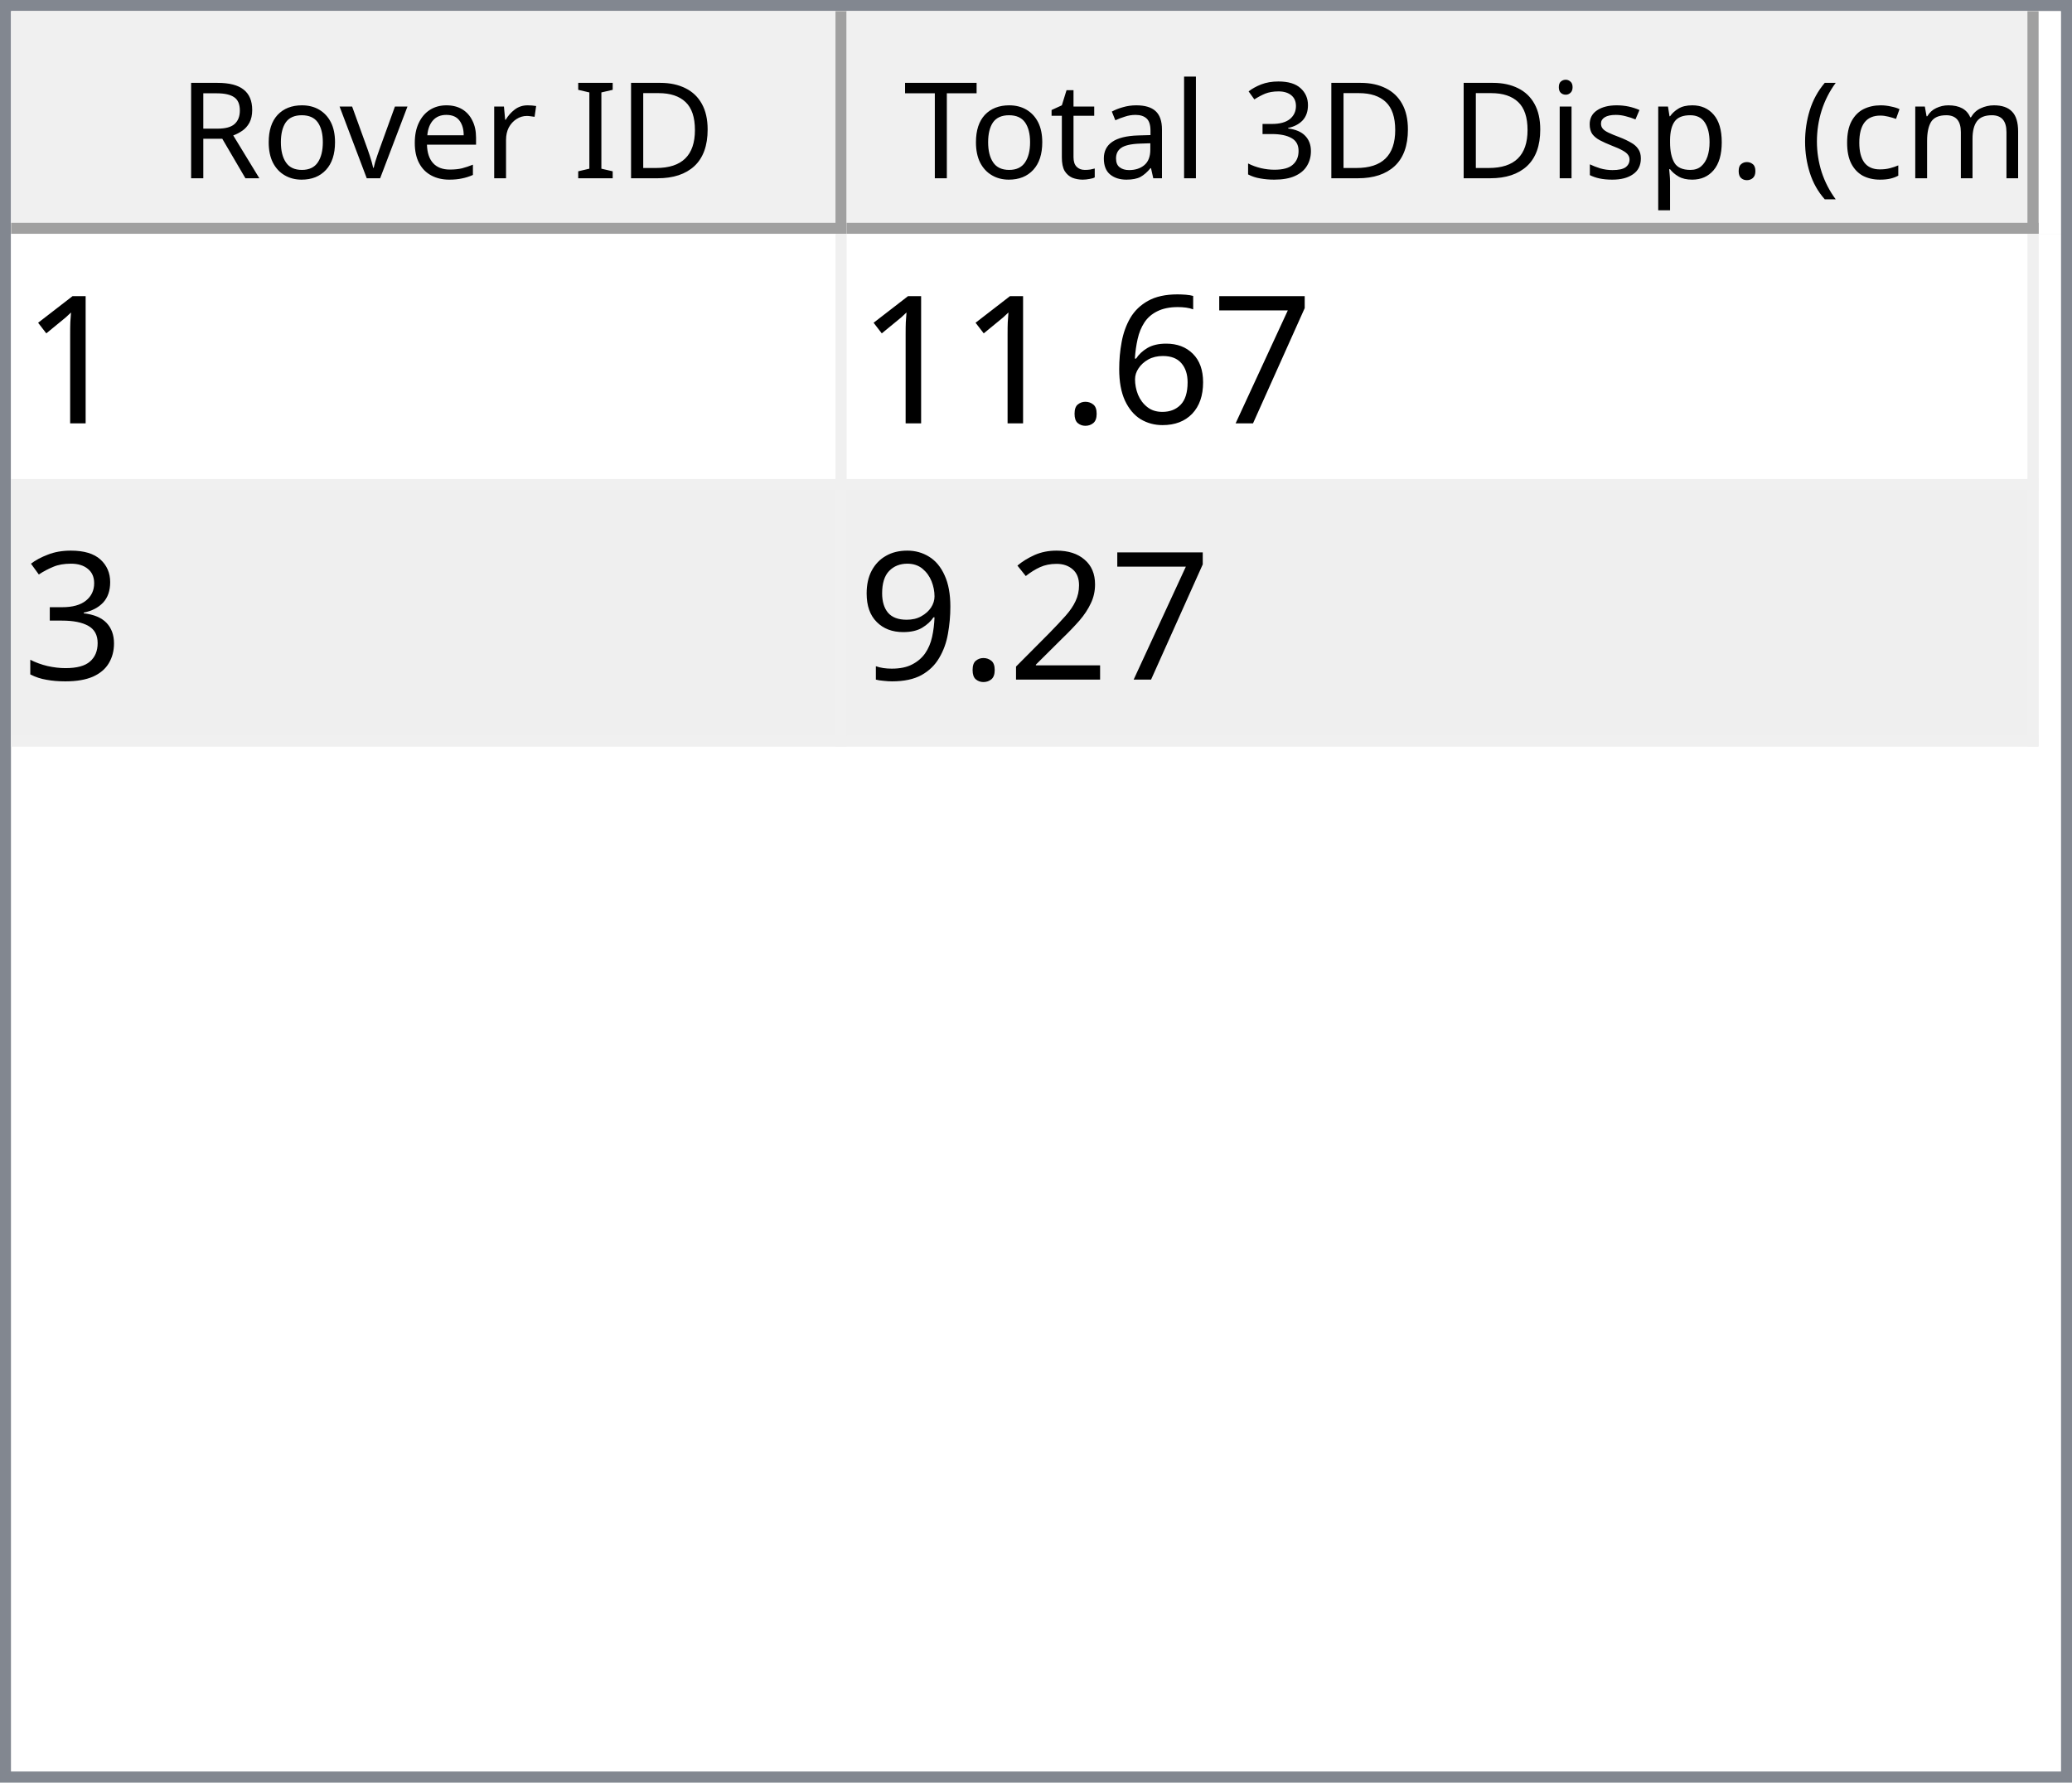
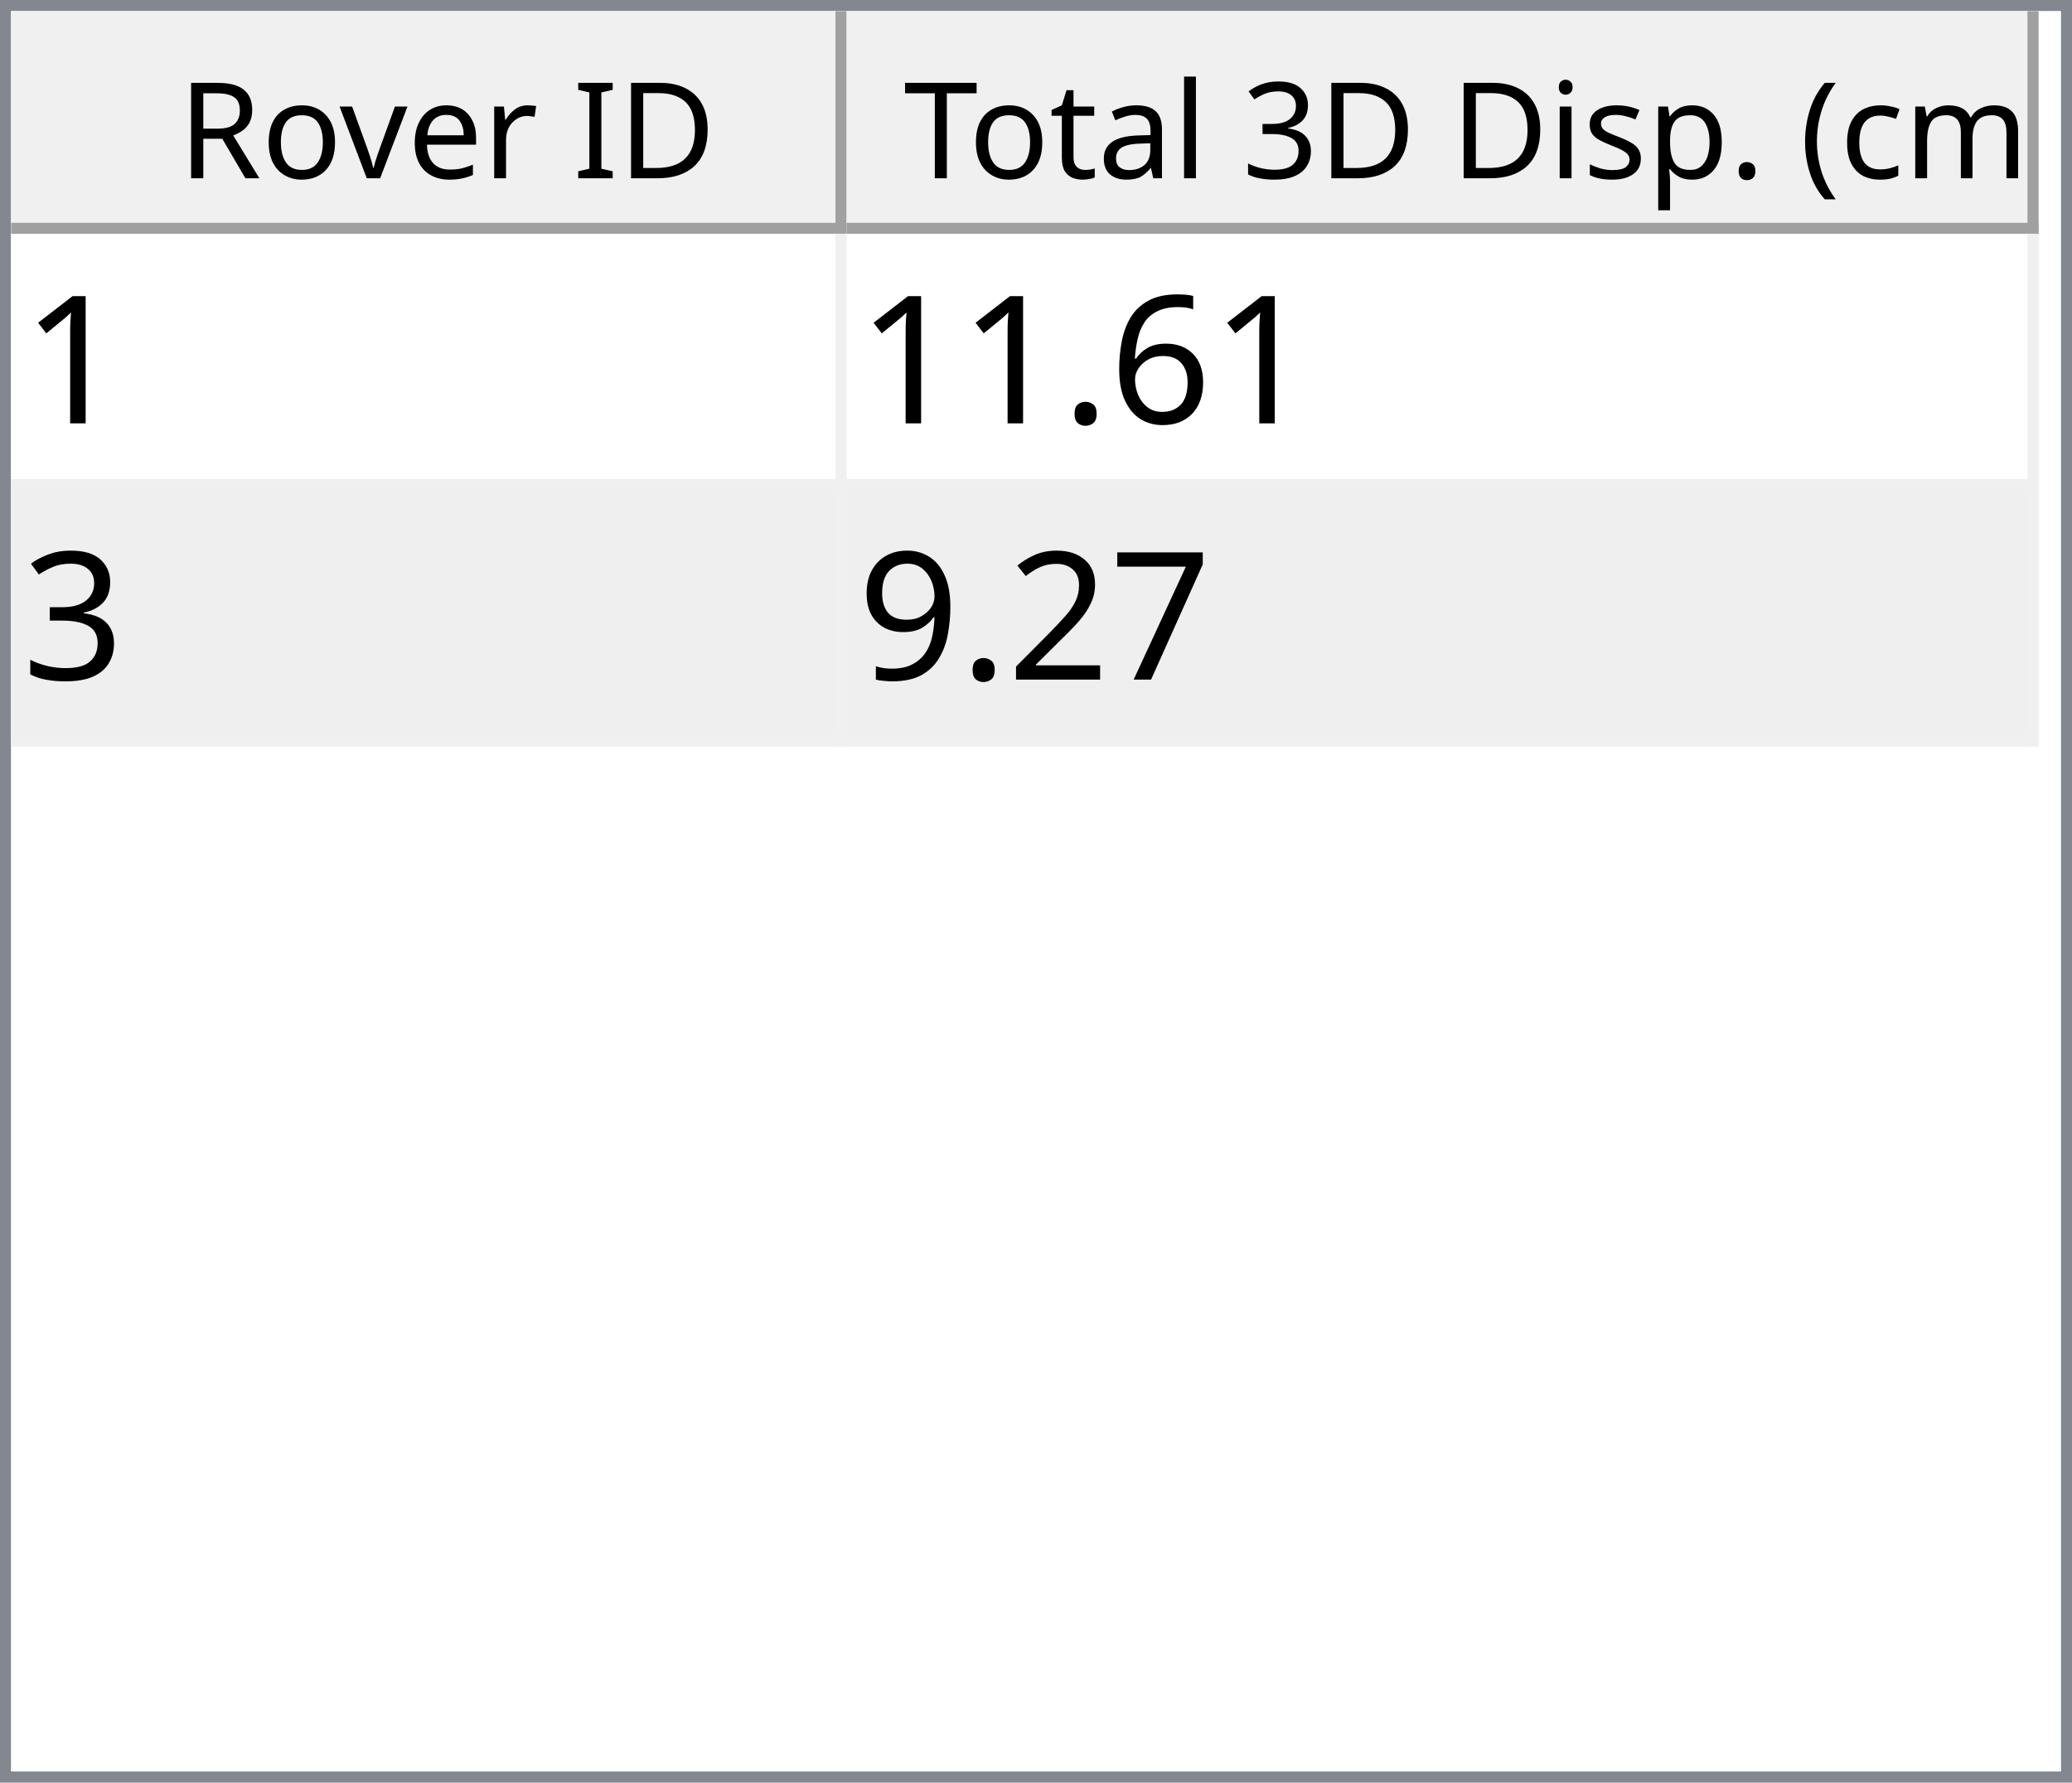
<svg xmlns="http://www.w3.org/2000/svg" style="fill-opacity:1; color-rendering:auto; color-interpolation:auto; text-rendering:auto; stroke:black; stroke-linecap:square; stroke-miterlimit:10; shape-rendering:auto; stroke-opacity:1; fill:black; stroke-dasharray:none; font-weight:normal; stroke-width:1; font-family:'Dialog'; font-style:normal; stroke-linejoin:miter; font-size:12px; stroke-dashoffset:0; image-rendering:auto;" width="186" height="160">
  <defs id="genericDefs" />
  <g>
    <defs id="defs1">
      <clipPath clipPathUnits="userSpaceOnUse" id="clipPath1">
        <path d="M0 0 L186 0 L186 160 L0 160 L0 0 Z" />
      </clipPath>
      <clipPath clipPathUnits="userSpaceOnUse" id="clipPath2">
        <path d="M0 0 L0 160 L186 160 L186 0 Z" />
      </clipPath>
      <clipPath clipPathUnits="userSpaceOnUse" id="clipPath3">
        <path d="M0 0 L0 20 L184 20 L184 0 Z" />
      </clipPath>
      <clipPath clipPathUnits="userSpaceOnUse" id="clipPath4">
        <path d="M0 0 L0 20 L75 20 L75 0 Z" />
      </clipPath>
      <clipPath clipPathUnits="userSpaceOnUse" id="clipPath5">
        <path d="M1 1 L1 19 L74 19 L74 1 Z" />
      </clipPath>
      <clipPath clipPathUnits="userSpaceOnUse" id="clipPath6">
        <path d="M0 0 L0 18 L73 18 L73 0 Z" />
      </clipPath>
      <clipPath clipPathUnits="userSpaceOnUse" id="clipPath7">
        <path d="M-0.5 -0.5 L-0.5 19.5 L74.5 19.5 L74.5 -0.5 Z" />
      </clipPath>
      <clipPath clipPathUnits="userSpaceOnUse" id="clipPath8">
        <path d="M0 0 L0 20 L107 20 L107 0 Z" />
      </clipPath>
      <clipPath clipPathUnits="userSpaceOnUse" id="clipPath9">
        <path d="M1 1 L1 19 L106 19 L106 1 Z" />
      </clipPath>
      <clipPath clipPathUnits="userSpaceOnUse" id="clipPath10">
        <path d="M0 0 L0 18 L105 18 L105 0 Z" />
      </clipPath>
      <clipPath clipPathUnits="userSpaceOnUse" id="clipPath11">
        <path d="M-0.5 -0.5 L-0.5 19.5 L106.5 19.5 L106.5 -0.5 Z" />
      </clipPath>
      <clipPath clipPathUnits="userSpaceOnUse" id="clipPath12">
        <path d="M0 0 L0 138 L184 138 L184 0 Z" />
      </clipPath>
      <clipPath clipPathUnits="userSpaceOnUse" id="clipPath13">
        <path d="M0 0 L0 46 L182 46 L182 0 Z" />
      </clipPath>
      <clipPath clipPathUnits="userSpaceOnUse" id="clipPath14">
        <path d="M-0.5 -0.5 L-0.5 45.5 L181.5 45.5 L181.5 -0.5 Z" />
      </clipPath>
      <clipPath clipPathUnits="userSpaceOnUse" id="clipPath15">
        <path d="M0 0 L0 22 L74 22 L74 0 Z" />
      </clipPath>
      <clipPath clipPathUnits="userSpaceOnUse" id="clipPath16">
        <path d="M0 0 L0 22 L106 22 L106 0 Z" />
      </clipPath>
      <font horiz-adv-x="64.551" id="font1">
        <font-face ascent="107.91" descent="25.098" units-per-em="100" style="font-style:normal; font-family:Segoe UI; font-weight:normal;" />
        <missing-glyph horiz-adv-x="64.551" d="M8.109 0 L8.109 68.266 L56.453 68.266 L56.453 0 L8.109 0 ZM15.328 7.234 L49.219 7.234 L49.219 61.031 L15.328 61.031 L15.328 7.234 Z" />
        <glyph unicode="D" horiz-adv-x="70.117" d="M9.188 0 L9.188 70.016 L28.516 70.016 Q65.531 70.016 65.531 35.891 Q65.531 19.672 55.25 9.836 Q44.969 0 27.734 0 L9.188 0 ZM17.391 62.594 L17.391 7.422 L27.828 7.422 Q41.609 7.422 49.273 14.797 Q56.938 22.172 56.938 35.688 Q56.938 62.594 28.328 62.594 L17.391 62.594 Z" />
        <glyph unicode="I" horiz-adv-x="26.611" d="M17.391 0 L9.188 0 L9.188 70.016 L17.391 70.016 L17.391 0 Z" />
        <glyph unicode=" " horiz-adv-x="27.393" d="" />
        <glyph unicode="r" horiz-adv-x="34.766" d="M34.188 41.891 Q32.078 43.5 28.125 43.5 Q23 43.5 19.555 38.672 Q16.109 33.844 16.109 25.484 L16.109 0 L8.109 0 L8.109 50 L16.109 50 L16.109 39.703 L16.312 39.703 Q18.016 44.969 21.531 47.922 Q25.047 50.875 29.391 50.875 Q32.516 50.875 34.188 50.203 L34.188 41.891 Z" />
        <glyph unicode="e" horiz-adv-x="52.295" d="M48.297 23 L12.984 23 Q13.188 14.656 17.484 10.109 Q21.781 5.562 29.297 5.562 Q37.75 5.562 44.828 11.141 L44.828 3.609 Q38.234 -1.172 27.391 -1.172 Q16.797 -1.172 10.742 5.641 Q4.688 12.453 4.688 24.812 Q4.688 36.469 11.305 43.82 Q17.922 51.172 27.734 51.172 Q37.547 51.172 42.922 44.828 Q48.297 38.484 48.297 27.203 L48.297 23 ZM40.094 29.781 Q40.047 36.719 36.75 40.578 Q33.453 44.438 27.594 44.438 Q21.922 44.438 17.969 40.383 Q14.016 36.328 13.094 29.781 L40.094 29.781 Z" />
        <glyph unicode="v" horiz-adv-x="47.9" d="M47.406 50 L27.484 0 L19.625 0 L0.688 50 L9.469 50 L22.172 13.672 Q23.578 9.672 23.922 6.688 L24.125 6.688 Q24.609 10.453 25.688 13.484 L38.969 50 L47.406 50 Z" />
        <glyph unicode="o" horiz-adv-x="58.594" d="M29 -1.172 Q17.922 -1.172 11.305 5.836 Q4.688 12.844 4.688 24.422 Q4.688 37.016 11.57 44.094 Q18.453 51.172 30.172 51.172 Q41.359 51.172 47.633 44.289 Q53.906 37.406 53.906 25.203 Q53.906 13.234 47.141 6.031 Q40.375 -1.172 29 -1.172 ZM29.594 44.438 Q21.875 44.438 17.383 39.188 Q12.891 33.938 12.891 24.703 Q12.891 15.828 17.43 10.695 Q21.969 5.562 29.594 5.562 Q37.359 5.562 41.531 10.594 Q45.703 15.625 45.703 24.906 Q45.703 34.281 41.531 39.359 Q37.359 44.438 29.594 44.438 Z" />
        <glyph unicode="R" horiz-adv-x="59.814" d="M59.375 0 L49.609 0 L37.891 19.625 Q36.281 22.359 34.766 24.289 Q33.25 26.219 31.664 27.438 Q30.078 28.656 28.25 29.219 Q26.422 29.781 24.125 29.781 L17.391 29.781 L17.391 0 L9.188 0 L9.188 70.016 L30.078 70.016 Q34.672 70.016 38.555 68.867 Q42.438 67.719 45.289 65.375 Q48.141 63.031 49.758 59.547 Q51.375 56.062 51.375 51.375 Q51.375 47.703 50.273 44.656 Q49.172 41.609 47.148 39.211 Q45.125 36.812 42.266 35.133 Q39.406 33.453 35.844 32.516 L35.844 32.328 Q37.594 31.547 38.891 30.547 Q40.188 29.547 41.359 28.18 Q42.531 26.812 43.68 25.078 Q44.828 23.344 46.234 21.047 L59.375 0 ZM17.391 62.594 L17.391 37.203 L28.516 37.203 Q31.594 37.203 34.203 38.133 Q36.812 39.062 38.719 40.797 Q40.625 42.531 41.703 45.047 Q42.781 47.562 42.781 50.688 Q42.781 56.297 39.141 59.445 Q35.5 62.594 28.609 62.594 L17.391 62.594 Z" />
        <glyph unicode=")" horiz-adv-x="30.176" d="M8.297 -15.922 L1.172 -15.922 Q16.406 2.344 16.406 26.812 Q16.406 51.469 1.078 70.016 L8.297 70.016 Q23.531 52.156 23.531 26.703 Q23.531 1.375 8.297 -15.922 Z" />
        <glyph unicode="m" horiz-adv-x="86.133" d="M79.109 0 L71.094 0 L71.094 28.719 Q71.094 37.016 68.531 40.727 Q65.969 44.438 59.906 44.438 Q54.781 44.438 51.195 39.75 Q47.609 35.062 47.609 28.516 L47.609 0 L39.594 0 L39.594 29.688 Q39.594 44.438 28.219 44.438 Q22.953 44.438 19.531 40.016 Q16.109 35.594 16.109 28.516 L16.109 0 L8.109 0 L8.109 50 L16.109 50 L16.109 42.094 L16.312 42.094 Q21.625 51.172 31.844 51.172 Q36.969 51.172 40.773 48.312 Q44.578 45.453 46 40.828 Q51.562 51.172 62.594 51.172 Q79.109 51.172 79.109 30.812 L79.109 0 Z" />
        <glyph unicode="c" horiz-adv-x="46.191" d="M42.188 2.297 Q36.422 -1.172 28.516 -1.172 Q17.828 -1.172 11.258 5.789 Q4.688 12.75 4.688 23.828 Q4.688 36.188 11.766 43.68 Q18.844 51.172 30.672 51.172 Q37.25 51.172 42.281 48.734 L42.281 40.531 Q36.719 44.438 30.375 44.438 Q22.703 44.438 17.797 38.945 Q12.891 33.453 12.891 24.516 Q12.891 15.719 17.508 10.641 Q22.125 5.562 29.891 5.562 Q36.422 5.562 42.188 9.906 L42.188 2.297 Z" />
        <glyph unicode="(" horiz-adv-x="30.176" d="M29.109 -15.922 L21.969 -15.922 Q6.844 1.375 6.844 26.703 Q6.844 52.156 21.969 70.016 L29.203 70.016 Q13.875 51.469 13.875 26.812 Q13.875 2.344 29.109 -15.922 Z" />
        <glyph unicode="." horiz-adv-x="21.68" d="M10.891 -1.078 Q8.641 -1.078 7.055 0.539 Q5.469 2.156 5.469 4.391 Q5.469 6.641 7.055 8.273 Q8.641 9.906 10.891 9.906 Q13.188 9.906 14.797 8.273 Q16.406 6.641 16.406 4.391 Q16.406 2.156 14.797 0.539 Q13.188 -1.078 10.891 -1.078 Z" />
        <glyph unicode="p" horiz-adv-x="58.789" d="M16.312 7.234 L16.109 7.234 L16.109 -23 L8.109 -23 L8.109 50 L16.109 50 L16.109 41.219 L16.312 41.219 Q22.219 51.172 33.594 51.172 Q43.266 51.172 48.688 44.461 Q54.109 37.75 54.109 26.469 Q54.109 13.922 48 6.375 Q41.891 -1.172 31.297 -1.172 Q21.578 -1.172 16.312 7.234 ZM16.109 27.391 L16.109 20.406 Q16.109 14.203 20.141 9.883 Q24.172 5.562 30.375 5.562 Q37.641 5.562 41.773 11.133 Q45.906 16.703 45.906 26.609 Q45.906 34.969 42.047 39.703 Q38.188 44.438 31.594 44.438 Q24.609 44.438 20.359 39.578 Q16.109 34.719 16.109 27.391 Z" />
        <glyph unicode="s" horiz-adv-x="42.432" d="M5.078 1.812 L5.078 10.406 Q11.625 5.562 19.484 5.562 Q30.031 5.562 30.031 12.594 Q30.031 14.594 29.125 15.992 Q28.219 17.391 26.68 18.461 Q25.141 19.531 23.07 20.383 Q21 21.234 18.609 22.172 Q15.281 23.484 12.766 24.828 Q10.25 26.172 8.57 27.859 Q6.891 29.547 6.031 31.695 Q5.172 33.844 5.172 36.719 Q5.172 40.234 6.789 42.945 Q8.406 45.656 11.086 47.484 Q13.766 49.312 17.211 50.242 Q20.656 51.172 24.312 51.172 Q30.812 51.172 35.938 48.922 L35.938 40.828 Q30.422 44.438 23.25 44.438 Q21 44.438 19.195 43.922 Q17.391 43.406 16.094 42.477 Q14.797 41.547 14.086 40.258 Q13.375 38.969 13.375 37.406 Q13.375 35.453 14.086 34.133 Q14.797 32.812 16.164 31.789 Q17.531 30.766 19.484 29.938 Q21.438 29.109 23.922 28.125 Q27.25 26.859 29.883 25.516 Q32.516 24.172 34.375 22.484 Q36.234 20.797 37.234 18.602 Q38.234 16.406 38.234 13.375 Q38.234 9.672 36.602 6.938 Q34.969 4.203 32.234 2.398 Q29.5 0.594 25.93 -0.289 Q22.359 -1.172 18.453 -1.172 Q10.75 -1.172 5.078 1.812 Z" />
        <glyph unicode="i" horiz-adv-x="24.219" d="M12.203 62.703 Q10.062 62.703 8.547 64.164 Q7.031 65.625 7.031 67.875 Q7.031 70.125 8.547 71.609 Q10.062 73.094 12.203 73.094 Q14.406 73.094 15.945 71.609 Q17.484 70.125 17.484 67.875 Q17.484 65.719 15.945 64.211 Q14.406 62.703 12.203 62.703 ZM16.109 0 L8.109 0 L8.109 50 L16.109 50 L16.109 0 Z" />
        <glyph unicode="3" horiz-adv-x="53.906" d="M46.531 19.828 Q46.531 15.094 44.75 11.211 Q42.969 7.328 39.719 4.57 Q36.469 1.812 31.93 0.297 Q27.391 -1.219 21.922 -1.219 Q11.922 -1.219 6 2.594 L6 11.188 Q13.094 5.609 22.219 5.609 Q25.875 5.609 28.828 6.539 Q31.781 7.469 33.906 9.227 Q36.031 10.984 37.18 13.477 Q38.328 15.969 38.328 19.094 Q38.328 32.812 18.797 32.812 L12.984 32.812 L12.984 39.594 L18.5 39.594 Q35.797 39.594 35.797 52.484 Q35.797 64.406 22.609 64.406 Q15.188 64.406 8.688 59.422 L8.688 67.188 Q15.375 71.188 24.609 71.188 Q29 71.188 32.57 69.969 Q36.141 68.75 38.68 66.555 Q41.219 64.359 42.609 61.281 Q44 58.203 44 54.5 Q44 40.672 30.031 36.719 L30.031 36.531 Q33.594 36.141 36.625 34.797 Q39.656 33.453 41.852 31.305 Q44.047 29.156 45.289 26.25 Q46.531 23.344 46.531 19.828 Z" />
        <glyph unicode="l" horiz-adv-x="24.219" d="M16.109 0 L8.109 0 L8.109 74.031 L16.109 74.031 L16.109 0 Z" />
        <glyph unicode="a" horiz-adv-x="50.879" d="M43.891 0 L35.891 0 L35.891 7.812 L35.688 7.812 Q30.469 -1.172 20.312 -1.172 Q12.844 -1.172 8.617 2.781 Q4.391 6.734 4.391 13.281 Q4.391 27.297 20.906 29.594 L35.891 31.688 Q35.891 44.438 25.594 44.438 Q16.547 44.438 9.281 38.281 L9.281 46.484 Q16.656 51.172 26.266 51.172 Q43.891 51.172 43.891 32.516 L43.891 0 ZM35.891 25.297 L23.828 23.641 Q18.266 22.859 15.43 20.875 Q12.594 18.891 12.594 13.875 Q12.594 10.203 15.211 7.883 Q17.828 5.562 22.172 5.562 Q28.125 5.562 32.008 9.742 Q35.891 13.922 35.891 20.312 L35.891 25.297 Z" />
        <glyph unicode="t" horiz-adv-x="33.887" d="M31.297 0.484 Q28.469 -1.078 23.828 -1.078 Q10.688 -1.078 10.688 13.578 L10.688 43.172 L2.094 43.172 L2.094 50 L10.688 50 L10.688 62.203 L18.703 64.797 L18.703 50 L31.297 50 L31.297 43.172 L18.703 43.172 L18.703 14.984 Q18.703 9.969 20.414 7.82 Q22.125 5.672 26.078 5.672 Q29.109 5.672 31.297 7.328 L31.297 0.484 Z" />
        <glyph unicode="T" horiz-adv-x="52.393" d="M50.594 62.594 L30.375 62.594 L30.375 0 L22.172 0 L22.172 62.594 L2 62.594 L2 70.016 L50.594 70.016 L50.594 62.594 Z" />
      </font>
      <font horiz-adv-x="75.0" id="font2">
        <font-face ascent="100.537" descent="21.973" units-per-em="100" style="font-style:normal; font-family:sans-serif; font-weight:normal;" />
        <missing-glyph horiz-adv-x="75.0" d="M12.5 0 L12.5 62.5 L62.5 62.5 L62.5 0 L12.5 0 ZM14.062 1.562 L60.938 1.562 L60.938 60.938 L14.062 60.938 L14.062 1.562 Z" />
        <glyph unicode="1" horiz-adv-x="55.615" d="M37.25 0 L28.469 0 L28.469 56 Q25.297 52.984 20.141 49.953 Q14.984 46.922 10.891 45.406 L10.891 53.906 Q18.266 57.375 23.781 62.305 Q29.297 67.234 31.594 71.875 L37.25 71.875 L37.25 0 Z" />
-         <glyph unicode="7" horiz-adv-x="55.615" d="M4.734 62.203 L4.734 70.656 L51.078 70.656 L51.078 63.812 Q44.234 56.547 37.523 44.484 Q30.812 32.422 27.156 19.672 Q24.516 10.688 23.781 0 L14.75 0 Q14.891 8.453 18.062 20.414 Q21.234 32.375 27.172 43.484 Q33.109 54.594 39.797 62.203 L4.734 62.203 Z" />
        <glyph unicode="6" horiz-adv-x="55.615" d="M49.75 54.047 L41.016 53.375 Q39.844 58.547 37.703 60.891 Q34.125 64.656 28.906 64.656 Q24.703 64.656 21.531 62.312 Q17.391 59.281 14.992 53.469 Q12.594 47.656 12.5 36.922 Q15.672 41.75 20.266 44.094 Q24.859 46.438 29.891 46.438 Q38.672 46.438 44.852 39.969 Q51.031 33.5 51.031 23.25 Q51.031 16.5 48.125 10.719 Q45.219 4.938 40.141 1.859 Q35.062 -1.219 28.609 -1.219 Q17.625 -1.219 10.695 6.859 Q3.766 14.938 3.766 33.5 Q3.766 54.25 11.422 63.672 Q18.109 71.875 29.438 71.875 Q37.891 71.875 43.289 67.141 Q48.688 62.406 49.75 54.047 ZM13.875 23.188 Q13.875 18.656 15.797 14.508 Q17.719 10.359 21.188 8.18 Q24.656 6 28.469 6 Q34.031 6 38.039 10.492 Q42.047 14.984 42.047 22.703 Q42.047 30.125 38.086 34.398 Q34.125 38.672 28.125 38.672 Q22.172 38.672 18.023 34.398 Q13.875 30.125 13.875 23.188 Z" />
        <glyph unicode="." horiz-adv-x="27.783" d="M9.078 0 L9.078 10.016 L19.094 10.016 L19.094 0 L9.078 0 Z" />
        <glyph unicode="3" horiz-adv-x="55.615" d="M4.203 18.891 L12.984 20.062 Q14.5 12.594 18.141 9.297 Q21.781 6 27 6 Q33.203 6 37.477 10.297 Q41.75 14.594 41.75 20.953 Q41.75 27 37.797 30.93 Q33.844 34.859 27.734 34.859 Q25.25 34.859 21.531 33.891 L22.516 41.609 Q23.391 41.5 23.922 41.5 Q29.547 41.5 34.039 44.43 Q38.531 47.359 38.531 53.469 Q38.531 58.297 35.258 61.477 Q31.984 64.656 26.812 64.656 Q21.688 64.656 18.266 61.43 Q14.844 58.203 13.875 51.766 L5.078 53.328 Q6.688 62.156 12.398 67.016 Q18.109 71.875 26.609 71.875 Q32.469 71.875 37.398 69.359 Q42.328 66.844 44.945 62.5 Q47.562 58.156 47.562 53.266 Q47.562 48.641 45.07 44.828 Q42.578 41.016 37.703 38.766 Q44.047 37.312 47.562 32.695 Q51.078 28.078 51.078 21.141 Q51.078 11.766 44.242 5.25 Q37.406 -1.266 26.953 -1.266 Q17.531 -1.266 11.305 4.352 Q5.078 9.969 4.203 18.891 Z" />
+         <glyph unicode="7" horiz-adv-x="55.615" d="M4.734 62.203 L4.734 70.656 L51.078 70.656 L51.078 63.812 Q44.234 56.547 37.523 44.484 Q30.812 32.422 27.156 19.672 Q24.516 10.688 23.781 0 L14.75 0 Q14.891 8.453 18.062 20.414 Q21.234 32.375 27.172 43.484 Q33.109 54.594 39.797 62.203 L4.734 62.203 Z" />
        <glyph unicode="2" horiz-adv-x="55.615" d="M50.344 8.453 L50.344 0 L3.031 0 Q2.938 3.172 4.047 6.109 Q5.859 10.938 9.836 15.625 Q13.812 20.312 21.344 26.469 Q33.016 36.031 37.117 41.625 Q41.219 47.219 41.219 52.203 Q41.219 57.422 37.477 61.008 Q33.734 64.594 27.734 64.594 Q21.391 64.594 17.578 60.789 Q13.766 56.984 13.719 50.25 L4.688 51.172 Q5.609 61.281 11.664 66.578 Q17.719 71.875 27.938 71.875 Q38.234 71.875 44.242 66.164 Q50.25 60.453 50.25 52 Q50.25 47.703 48.492 43.555 Q46.734 39.406 42.656 34.812 Q38.578 30.219 29.109 22.219 Q21.188 15.578 18.945 13.211 Q16.703 10.844 15.234 8.453 L50.344 8.453 Z" />
        <glyph unicode="9" horiz-adv-x="55.615" d="M5.469 16.547 L13.922 17.328 Q14.984 11.375 18.016 8.688 Q21.047 6 25.781 6 Q29.828 6 32.883 7.859 Q35.938 9.719 37.891 12.82 Q39.844 15.922 41.164 21.195 Q42.484 26.469 42.484 31.938 Q42.484 32.516 42.438 33.688 Q39.797 29.5 35.234 26.883 Q30.672 24.266 25.344 24.266 Q16.453 24.266 10.305 30.711 Q4.156 37.156 4.156 47.703 Q4.156 58.594 10.578 65.234 Q17 71.875 26.656 71.875 Q33.641 71.875 39.43 68.117 Q45.219 64.359 48.219 57.398 Q51.219 50.438 51.219 37.25 Q51.219 23.531 48.242 15.406 Q45.266 7.281 39.383 3.031 Q33.5 -1.219 25.594 -1.219 Q17.188 -1.219 11.867 3.445 Q6.547 8.109 5.469 16.547 ZM41.453 48.141 Q41.453 55.719 37.43 60.156 Q33.406 64.594 27.734 64.594 Q21.875 64.594 17.531 59.812 Q13.188 55.031 13.188 47.406 Q13.188 40.578 17.312 36.305 Q21.438 32.031 27.484 32.031 Q33.594 32.031 37.523 36.305 Q41.453 40.578 41.453 48.141 Z" />
      </font>
    </defs>
    <g style="fill:white; stroke:white;">
      <rect x="0" y="0" width="186" style="clip-path:url(#clipPath1); stroke:none;" height="160" />
    </g>
    <g style="fill:white; text-rendering:optimizeSpeed; color-rendering:optimizeSpeed; image-rendering:optimizeSpeed; shape-rendering:crispEdges; stroke:white; color-interpolation:sRGB;">
      <rect x="0" width="186" height="160" y="0" style="stroke:none;" />
      <path style="stroke:none;" d="M0 160 L186 160 L186 0 L0 0 Z" />
    </g>
    <g style="fill:rgb(240,240,240); font-family:'Segoe UI'; stroke:rgb(240,240,240);">
      <rect x="0" y="0" width="186" style="clip-path:url(#clipPath2); stroke:none;" height="160" />
    </g>
    <g style="fill:rgb(130,135,144); font-family:'Segoe UI'; stroke:rgb(130,135,144);">
      <path d="M0 0 L186 0 L186 160 L0 160 L0 0 ZM1 1 L185 1 L185 159 L1 159 L1 1 Z" style="fill-rule:evenodd; clip-path:url(#clipPath2); stroke:none;" />
    </g>
    <g style="fill:white; font-family:'Segoe UI'; stroke:white;" transform="translate(1,1)">
      <rect x="0" y="0" width="184" style="clip-path:url(#clipPath3); stroke:none;" height="20" />
    </g>
    <g style="fill:rgb(240,240,240); font-family:'Segoe UI'; stroke:rgb(240,240,240);" transform="translate(1,1)">
      <rect x="0" y="0" width="75" style="clip-path:url(#clipPath4); stroke:none;" height="20" />
    </g>
    <g style="font-family:'Segoe UI';" transform="translate(2,2)">
      <text x="14" xml:space="preserve" y="14" style="clip-path:url(#clipPath6); stroke:none;">Rover ID</text>
    </g>
    <g style="fill:rgb(160,160,160); font-family:'Segoe UI'; stroke:rgb(160,160,160); stroke-linejoin:bevel;" transform="translate(1.5,1.5)">
      <line x1="74" x2="74" y1="0" style="fill:none; clip-path:url(#clipPath7);" y2="19" />
    </g>
    <g style="fill:rgb(160,160,160); font-family:'Segoe UI'; stroke:rgb(160,160,160); stroke-linejoin:bevel;" transform="matrix(1,0,0,1,1,1) translate(0.5,0.5)">
      <line x1="0" x2="74" y1="19" style="fill:none; clip-path:url(#clipPath7);" y2="19" />
    </g>
    <g style="fill:rgb(240,240,240); font-family:'Segoe UI'; stroke:rgb(240,240,240);" transform="translate(76,1)">
      <rect x="0" y="0" width="107" style="clip-path:url(#clipPath8); stroke:none;" height="20" />
    </g>
    <g style="font-family:'Segoe UI';" transform="translate(77,2)">
      <text x="1" xml:space="preserve" y="14" style="clip-path:url(#clipPath10); stroke:none;"> Total 3D Disp. (cm)</text>
    </g>
    <g style="fill:rgb(160,160,160); font-family:'Segoe UI'; stroke:rgb(160,160,160); stroke-linejoin:bevel;" transform="translate(76.5,1.5)">
      <line x1="106" x2="106" y1="0" style="fill:none; clip-path:url(#clipPath11);" y2="19" />
    </g>
    <g style="fill:rgb(160,160,160); font-family:'Segoe UI'; stroke:rgb(160,160,160); stroke-linejoin:bevel;" transform="matrix(1,0,0,1,76,1) translate(0.5,0.5)">
      <line x1="0" x2="106" y1="19" style="fill:none; clip-path:url(#clipPath11);" y2="19" />
    </g>
    <g style="fill:white; font-family:'Segoe UI'; stroke:white;" transform="translate(1,21)">
      <rect x="0" y="0" width="184" style="clip-path:url(#clipPath12); stroke:none;" height="138" />
    </g>
    <g style="fill:rgb(240,240,240); font-size:16px; font-family:sans-serif; stroke:rgb(240,240,240);" transform="translate(1,21)">
      <rect x="0" y="0" width="182" style="clip-path:url(#clipPath13); stroke:none;" height="46" />
      <line transform="translate(0.5,0.5)" x1="0" x2="181" y1="22" style="clip-path:url(#clipPath14); fill:none; stroke-linejoin:bevel;" y2="22" />
    </g>
    <g transform="matrix(1,0,0,1,1,21) translate(0.5,0.5)" style="fill:rgb(240,240,240); font-size:16px; font-family:sans-serif; stroke:rgb(240,240,240); stroke-linejoin:bevel;">
      <line x1="0" x2="181" y1="45" style="fill:none; clip-path:url(#clipPath14);" y2="45" />
    </g>
    <g transform="matrix(1,0,0,1,1,21) translate(0.5,0.5)" style="fill:rgb(240,240,240); font-size:16px; font-family:sans-serif; stroke:rgb(240,240,240); stroke-linejoin:bevel;">
      <line x1="74" x2="74" y1="0" style="fill:none; clip-path:url(#clipPath14);" y2="45" />
    </g>
    <g transform="matrix(1,0,0,1,1,21) translate(0.5,0.5)" style="fill:rgb(240,240,240); font-size:16px; font-family:sans-serif; stroke:rgb(240,240,240); stroke-linejoin:bevel;">
      <line x1="181" x2="181" y1="0" style="fill:none; clip-path:url(#clipPath14);" y2="45" />
    </g>
    <g style="fill:white; font-size:16px; font-family:sans-serif; stroke:white;" transform="matrix(1,0,0,1,1,21)">
      <rect x="0" y="0" width="74" style="clip-path:url(#clipPath15); stroke:none;" height="22" />
      <text x="1" y="17" style="fill:black; clip-path:url(#clipPath15); stroke:none;" xml:space="preserve">1</text>
    </g>
    <g style="fill:white; font-size:16px; font-family:sans-serif; stroke:white;" transform="matrix(1,0,0,1,1,21) translate(75,0)">
      <rect x="0" y="0" width="106" style="clip-path:url(#clipPath16); stroke:none;" height="22" />
-       <text x="1" y="17" style="fill:black; clip-path:url(#clipPath16); stroke:none;" xml:space="preserve">11.67</text>
+       <text x="1" y="17" style="fill:black; clip-path:url(#clipPath16); stroke:none;" xml:space="preserve">11.61</text>
    </g>
    <g style="fill:rgb(239,239,239); font-size:16px; font-family:sans-serif; stroke:rgb(239,239,239);" transform="matrix(1,0,0,1,1,21) translate(0,23)">
      <rect x="0" y="0" width="74" style="clip-path:url(#clipPath15); stroke:none;" height="22" />
      <text x="1" y="17" style="fill:black; clip-path:url(#clipPath15); stroke:none;" xml:space="preserve">3</text>
    </g>
    <g style="fill:rgb(239,239,239); font-size:16px; font-family:sans-serif; stroke:rgb(239,239,239);" transform="matrix(1,0,0,1,1,21) translate(75,23)">
      <rect x="0" y="0" width="106" style="clip-path:url(#clipPath16); stroke:none;" height="22" />
      <text x="1" y="17" style="fill:black; clip-path:url(#clipPath16); stroke:none;" xml:space="preserve">9.27</text>
    </g>
  </g>
</svg>
